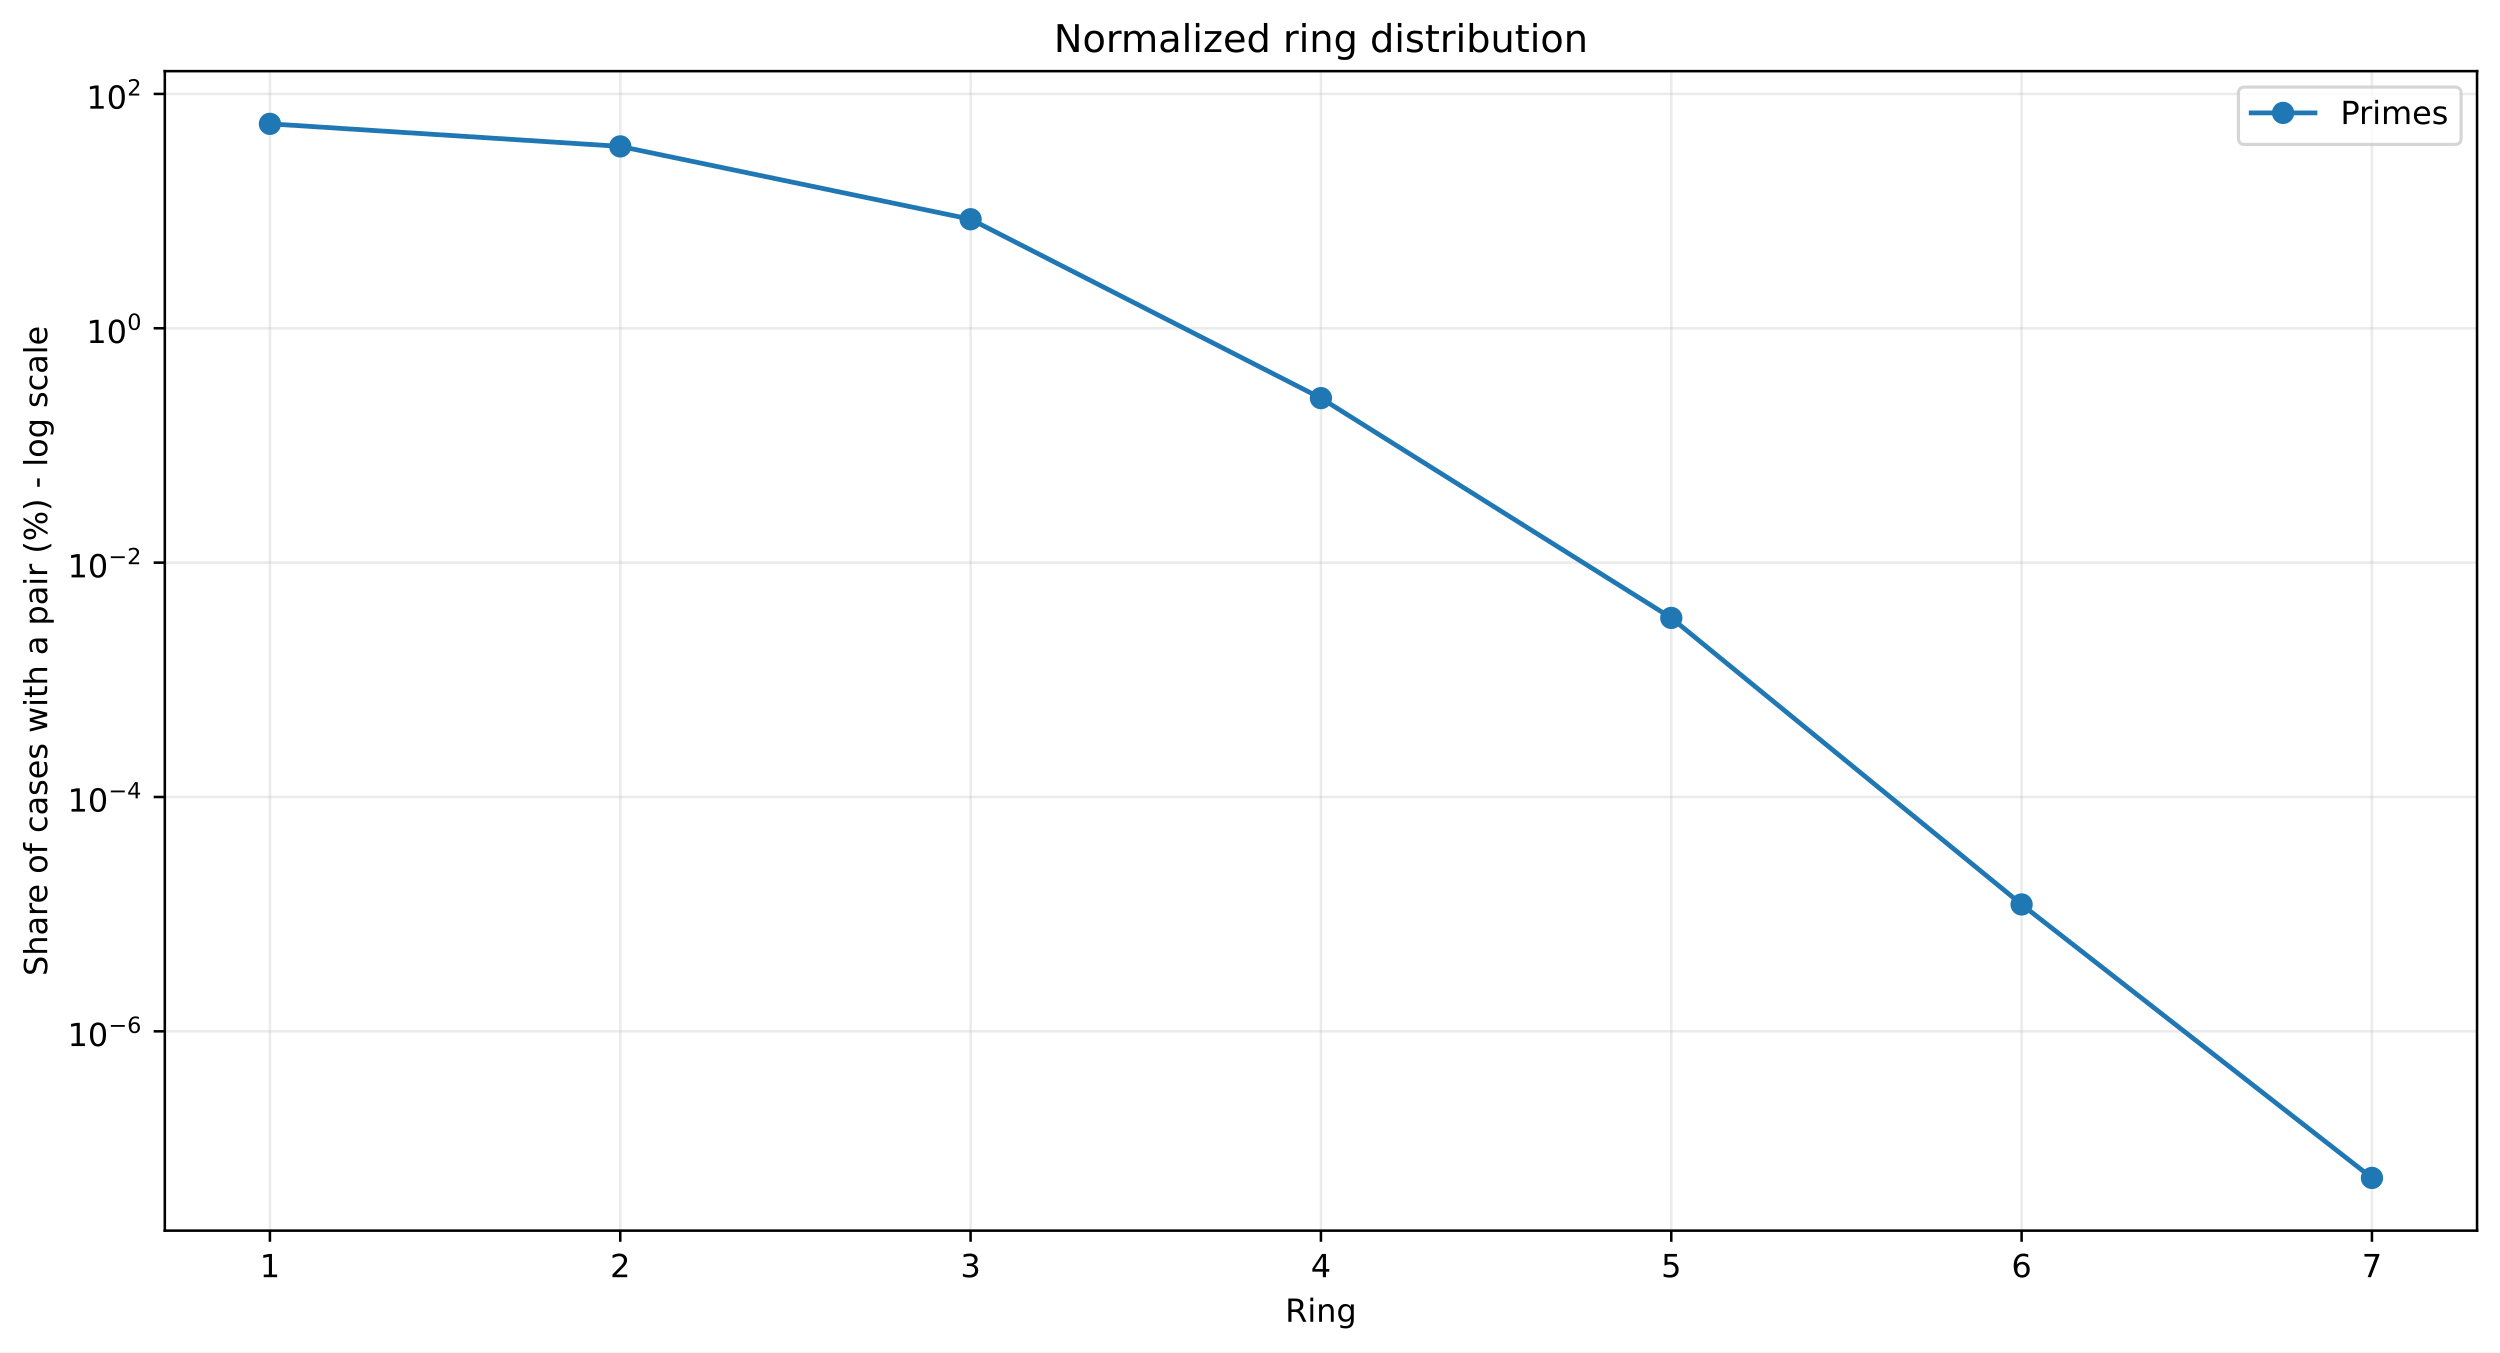
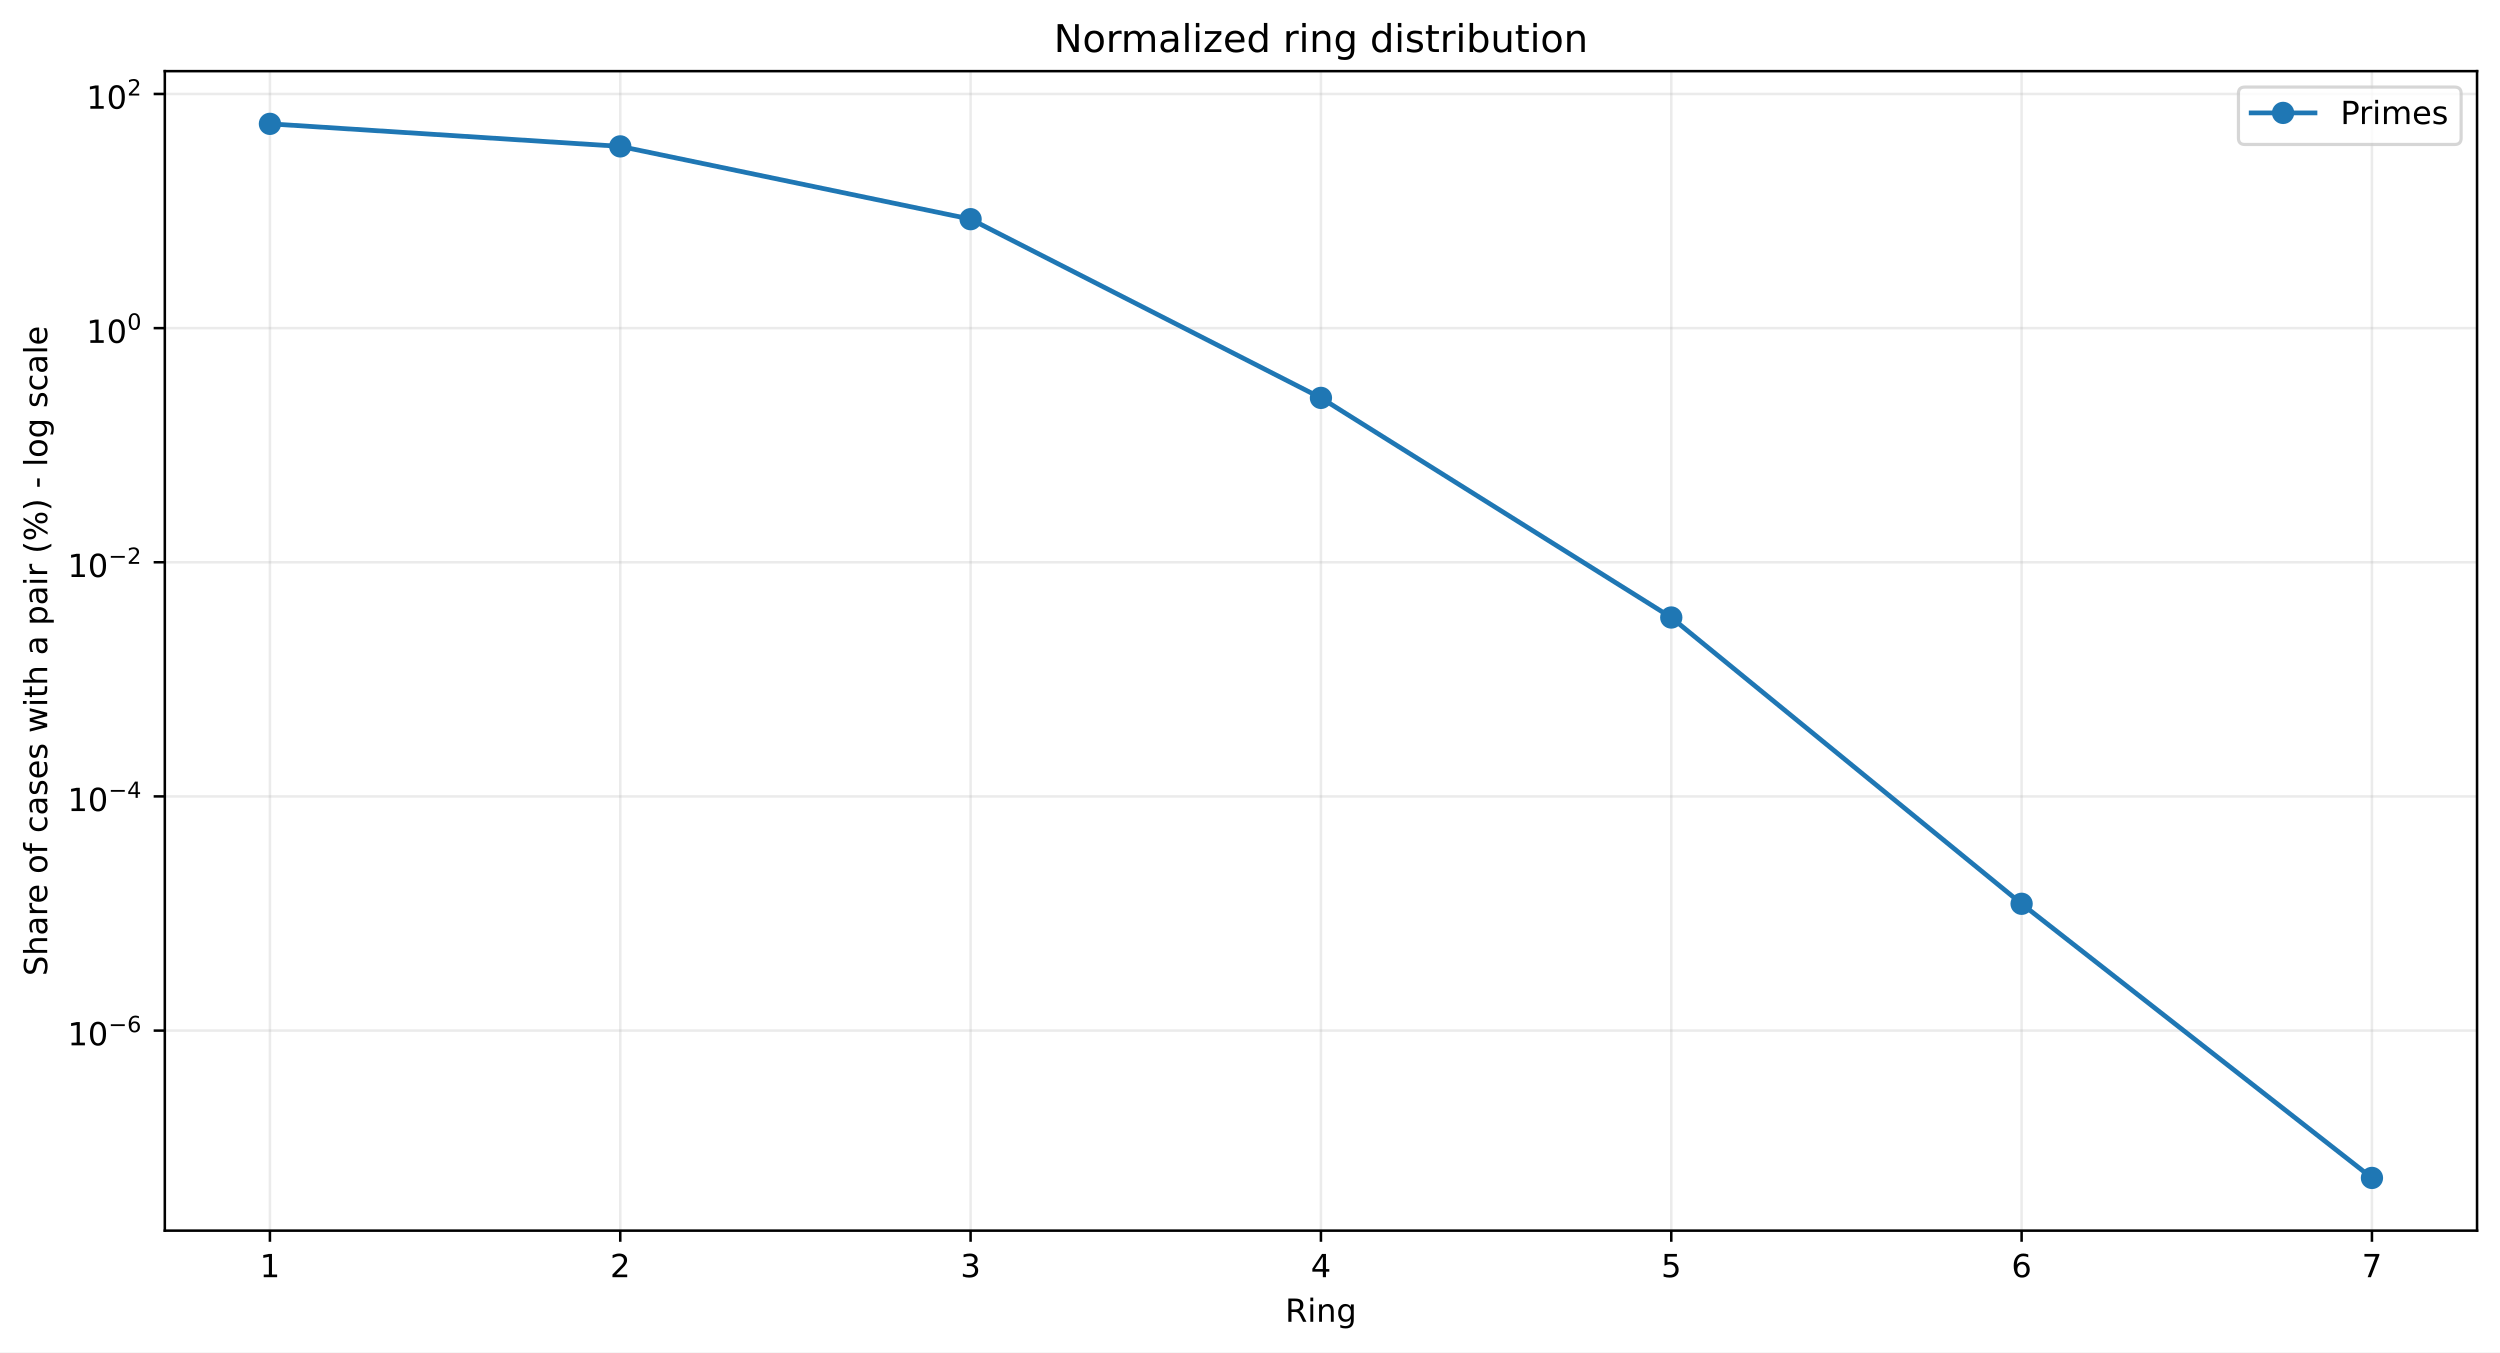
<svg xmlns="http://www.w3.org/2000/svg" xmlns:xlink="http://www.w3.org/1999/xlink" width="784.218pt" height="424.237pt" viewBox="0 0 784.218 424.237" version="1.1">
  <defs>
    <style type="text/css">*{stroke-linejoin: round; stroke-linecap: butt}</style>
  </defs>
  <g id="figure_1">
    <g id="patch_1">
      <path d="M 0 424.237  L 784.218 424.237  L 784.218 0  L 0 0  z " style="fill: #ffffff" />
    </g>
    <g id="axes_1">
      <g id="patch_2">
        <path d="M 51.701 386.036  L 777.018 386.036  L 777.018 22.318  L 51.701 22.318  z " style="fill: #ffffff" />
      </g>
      <g id="matplotlib.axis_1">
        <g id="xtick_1">
          <g id="line2d_1">
-             <path d="M 84.67 386.036  L 84.67 22.318  " clip-path="url(#p4bf5fc5712)" style="fill: none; stroke: #b0b0b0; stroke-opacity: 0.25; stroke-width: 0.8; stroke-linecap: square" />
+             <path d="M 84.67 386.036  L 84.67 22.318  " clip-path="url(#pc31937df1d)" style="fill: none; stroke: #b0b0b0; stroke-opacity: 0.25; stroke-width: 0.8; stroke-linecap: square" />
          </g>
          <g id="line2d_2">
            <defs>
-               <path id="m46fba24f8d" d="M 0 0  L 0 3.5  " style="stroke: #000000; stroke-width: 0.8" />
+               <path id="m17b2dad60d" d="M 0 0  L 0 3.5  " style="stroke: #000000; stroke-width: 0.8" />
            </defs>
            <g>
-               <use xlink:href="#m46fba24f8d" x="84.67" y="386.036" style="stroke: #000000; stroke-width: 0.8" />
+               <use xlink:href="#m17b2dad60d" x="84.67" y="386.036" style="stroke: #000000; stroke-width: 0.8" />
            </g>
          </g>
          <g id="text_1">
            <g transform="translate(81.48852 400.6334) scale(0.1 -0.1)">
              <defs>
                <path id="DejaVuSans-14" d="M 794 531  L 1825 531  L 1825 4091  L 703 3866  L 703 4441  L 1819 4666  L 2450 4666  L 2450 531  L 3481 531  L 3481 0  L 794 0  L 794 531  z " transform="scale(0.015625)" />
              </defs>
              <use xlink:href="#DejaVuSans-14" />
            </g>
          </g>
        </g>
        <g id="xtick_2">
          <g id="line2d_3">
-             <path d="M 194.566 386.036  L 194.566 22.318  " clip-path="url(#p4bf5fc5712)" style="fill: none; stroke: #b0b0b0; stroke-opacity: 0.25; stroke-width: 0.8; stroke-linecap: square" />
+             <path d="M 194.566 386.036  L 194.566 22.318  " clip-path="url(#pc31937df1d)" style="fill: none; stroke: #b0b0b0; stroke-opacity: 0.25; stroke-width: 0.8; stroke-linecap: square" />
          </g>
          <g id="line2d_4">
            <g>
-               <use xlink:href="#m46fba24f8d" x="194.566" y="386.036" style="stroke: #000000; stroke-width: 0.8" />
+               <use xlink:href="#m17b2dad60d" x="194.566" y="386.036" style="stroke: #000000; stroke-width: 0.8" />
            </g>
          </g>
          <g id="text_2">
            <g transform="translate(191.3851 400.6334) scale(0.1 -0.1)">
              <defs>
                <path id="DejaVuSans-15" d="M 1228 531  L 3431 531  L 3431 0  L 469 0  L 469 531  Q 828 903 1448 1529  Q 2069 2156 2228 2338  Q 2531 2678 2651 2914  Q 2772 3150 2772 3378  Q 2772 3750 2511 3984  Q 2250 4219 1831 4219  Q 1534 4219 1204 4116  Q 875 4013 500 3803  L 500 4441  Q 881 4594 1212 4672  Q 1544 4750 1819 4750  Q 2544 4750 2975 4387  Q 3406 4025 3406 3419  Q 3406 3131 3298 2873  Q 3191 2616 2906 2266  Q 2828 2175 2409 1742  Q 1991 1309 1228 531  z " transform="scale(0.015625)" />
              </defs>
              <use xlink:href="#DejaVuSans-15" />
            </g>
          </g>
        </g>
        <g id="xtick_3">
          <g id="line2d_5">
-             <path d="M 304.463 386.036  L 304.463 22.318  " clip-path="url(#p4bf5fc5712)" style="fill: none; stroke: #b0b0b0; stroke-opacity: 0.25; stroke-width: 0.8; stroke-linecap: square" />
+             <path d="M 304.463 386.036  L 304.463 22.318  " clip-path="url(#pc31937df1d)" style="fill: none; stroke: #b0b0b0; stroke-opacity: 0.25; stroke-width: 0.8; stroke-linecap: square" />
          </g>
          <g id="line2d_6">
            <g>
-               <use xlink:href="#m46fba24f8d" x="304.463" y="386.036" style="stroke: #000000; stroke-width: 0.8" />
+               <use xlink:href="#m17b2dad60d" x="304.463" y="386.036" style="stroke: #000000; stroke-width: 0.8" />
            </g>
          </g>
          <g id="text_3">
            <g transform="translate(301.2817 400.6334) scale(0.1 -0.1)">
              <defs>
                <path id="DejaVuSans-16" d="M 2597 2516  Q 3050 2419 3304 2112  Q 3559 1806 3559 1356  Q 3559 666 3084 287  Q 2609 -91 1734 -91  Q 1441 -91 1130 -33  Q 819 25 488 141  L 488 750  Q 750 597 1062 519  Q 1375 441 1716 441  Q 2309 441 2620 675  Q 2931 909 2931 1356  Q 2931 1769 2642 2001  Q 2353 2234 1838 2234  L 1294 2234  L 1294 2753  L 1863 2753  Q 2328 2753 2575 2939  Q 2822 3125 2822 3475  Q 2822 3834 2567 4026  Q 2313 4219 1838 4219  Q 1578 4219 1281 4162  Q 984 4106 628 3988  L 628 4550  Q 988 4650 1302 4700  Q 1616 4750 1894 4750  Q 2613 4750 3031 4423  Q 3450 4097 3450 3541  Q 3450 3153 3228 2886  Q 3006 2619 2597 2516  z " transform="scale(0.015625)" />
              </defs>
              <use xlink:href="#DejaVuSans-16" />
            </g>
          </g>
        </g>
        <g id="xtick_4">
          <g id="line2d_7">
-             <path d="M 414.36 386.036  L 414.36 22.318  " clip-path="url(#p4bf5fc5712)" style="fill: none; stroke: #b0b0b0; stroke-opacity: 0.25; stroke-width: 0.8; stroke-linecap: square" />
+             <path d="M 414.36 386.036  L 414.36 22.318  " clip-path="url(#pc31937df1d)" style="fill: none; stroke: #b0b0b0; stroke-opacity: 0.25; stroke-width: 0.8; stroke-linecap: square" />
          </g>
          <g id="line2d_8">
            <g>
-               <use xlink:href="#m46fba24f8d" x="414.36" y="386.036" style="stroke: #000000; stroke-width: 0.8" />
+               <use xlink:href="#m17b2dad60d" x="414.36" y="386.036" style="stroke: #000000; stroke-width: 0.8" />
            </g>
          </g>
          <g id="text_4">
            <g transform="translate(411.1784 400.6334) scale(0.1 -0.1)">
              <defs>
                <path id="DejaVuSans-17" d="M 2419 4116  L 825 1625  L 2419 1625  L 2419 4116  z M 2253 4666  L 3047 4666  L 3047 1625  L 3713 1625  L 3713 1100  L 3047 1100  L 3047 0  L 2419 0  L 2419 1100  L 313 1100  L 313 1709  L 2253 4666  z " transform="scale(0.015625)" />
              </defs>
              <use xlink:href="#DejaVuSans-17" />
            </g>
          </g>
        </g>
        <g id="xtick_5">
          <g id="line2d_9">
-             <path d="M 524.256 386.036  L 524.256 22.318  " clip-path="url(#p4bf5fc5712)" style="fill: none; stroke: #b0b0b0; stroke-opacity: 0.25; stroke-width: 0.8; stroke-linecap: square" />
+             <path d="M 524.256 386.036  L 524.256 22.318  " clip-path="url(#pc31937df1d)" style="fill: none; stroke: #b0b0b0; stroke-opacity: 0.25; stroke-width: 0.8; stroke-linecap: square" />
          </g>
          <g id="line2d_10">
            <g>
-               <use xlink:href="#m46fba24f8d" x="524.256" y="386.036" style="stroke: #000000; stroke-width: 0.8" />
+               <use xlink:href="#m17b2dad60d" x="524.256" y="386.036" style="stroke: #000000; stroke-width: 0.8" />
            </g>
          </g>
          <g id="text_5">
            <g transform="translate(521.075 400.6334) scale(0.1 -0.1)">
              <defs>
                <path id="DejaVuSans-18" d="M 691 4666  L 3169 4666  L 3169 4134  L 1269 4134  L 1269 2991  Q 1406 3038 1543 3061  Q 1681 3084 1819 3084  Q 2600 3084 3056 2656  Q 3513 2228 3513 1497  Q 3513 744 3044 326  Q 2575 -91 1722 -91  Q 1428 -91 1123 -41  Q 819 9 494 109  L 494 744  Q 775 591 1075 516  Q 1375 441 1709 441  Q 2250 441 2565 725  Q 2881 1009 2881 1497  Q 2881 1984 2565 2268  Q 2250 2553 1709 2553  Q 1456 2553 1204 2497  Q 953 2441 691 2322  L 691 4666  z " transform="scale(0.015625)" />
              </defs>
              <use xlink:href="#DejaVuSans-18" />
            </g>
          </g>
        </g>
        <g id="xtick_6">
          <g id="line2d_11">
-             <path d="M 634.153 386.036  L 634.153 22.318  " clip-path="url(#p4bf5fc5712)" style="fill: none; stroke: #b0b0b0; stroke-opacity: 0.25; stroke-width: 0.8; stroke-linecap: square" />
+             <path d="M 634.153 386.036  L 634.153 22.318  " clip-path="url(#pc31937df1d)" style="fill: none; stroke: #b0b0b0; stroke-opacity: 0.25; stroke-width: 0.8; stroke-linecap: square" />
          </g>
          <g id="line2d_12">
            <g>
-               <use xlink:href="#m46fba24f8d" x="634.153" y="386.036" style="stroke: #000000; stroke-width: 0.8" />
+               <use xlink:href="#m17b2dad60d" x="634.153" y="386.036" style="stroke: #000000; stroke-width: 0.8" />
            </g>
          </g>
          <g id="text_6">
            <g transform="translate(630.9716 400.6334) scale(0.1 -0.1)">
              <defs>
                <path id="DejaVuSans-19" d="M 2113 2584  Q 1688 2584 1439 2293  Q 1191 2003 1191 1497  Q 1191 994 1439 701  Q 1688 409 2113 409  Q 2538 409 2786 701  Q 3034 994 3034 1497  Q 3034 2003 2786 2293  Q 2538 2584 2113 2584  z M 3366 4563  L 3366 3988  Q 3128 4100 2886 4159  Q 2644 4219 2406 4219  Q 1781 4219 1451 3797  Q 1122 3375 1075 2522  Q 1259 2794 1537 2939  Q 1816 3084 2150 3084  Q 2853 3084 3261 2657  Q 3669 2231 3669 1497  Q 3669 778 3244 343  Q 2819 -91 2113 -91  Q 1303 -91 875 529  Q 447 1150 447 2328  Q 447 3434 972 4092  Q 1497 4750 2381 4750  Q 2619 4750 2861 4703  Q 3103 4656 3366 4563  z " transform="scale(0.015625)" />
              </defs>
              <use xlink:href="#DejaVuSans-19" />
            </g>
          </g>
        </g>
        <g id="xtick_7">
          <g id="line2d_13">
-             <path d="M 744.049 386.036  L 744.049 22.318  " clip-path="url(#p4bf5fc5712)" style="fill: none; stroke: #b0b0b0; stroke-opacity: 0.25; stroke-width: 0.8; stroke-linecap: square" />
+             <path d="M 744.049 386.036  L 744.049 22.318  " clip-path="url(#pc31937df1d)" style="fill: none; stroke: #b0b0b0; stroke-opacity: 0.25; stroke-width: 0.8; stroke-linecap: square" />
          </g>
          <g id="line2d_14">
            <g>
-               <use xlink:href="#m46fba24f8d" x="744.049" y="386.036" style="stroke: #000000; stroke-width: 0.8" />
+               <use xlink:href="#m17b2dad60d" x="744.049" y="386.036" style="stroke: #000000; stroke-width: 0.8" />
            </g>
          </g>
          <g id="text_7">
            <g transform="translate(740.8682 400.6334) scale(0.1 -0.1)">
              <defs>
                <path id="DejaVuSans-1a" d="M 525 4666  L 3525 4666  L 3525 4397  L 1831 0  L 1172 0  L 2766 4134  L 525 4134  L 525 4666  z " transform="scale(0.015625)" />
              </defs>
              <use xlink:href="#DejaVuSans-1a" />
            </g>
          </g>
        </g>
        <g id="text_8">
          <g transform="translate(403.1534 414.6342) scale(0.1 -0.1)">
            <defs>
              <path id="DejaVuSans-35" d="M 2841 2188  Q 3044 2119 3236 1894  Q 3428 1669 3622 1275  L 4263 0  L 3584 0  L 2988 1197  Q 2756 1666 2539 1819  Q 2322 1972 1947 1972  L 1259 1972  L 1259 0  L 628 0  L 628 4666  L 2053 4666  Q 2853 4666 3247 4331  Q 3641 3997 3641 3322  Q 3641 2881 3436 2590  Q 3231 2300 2841 2188  z M 1259 4147  L 1259 2491  L 2053 2491  Q 2509 2491 2742 2702  Q 2975 2913 2975 3322  Q 2975 3731 2742 3939  Q 2509 4147 2053 4147  L 1259 4147  z " transform="scale(0.015625)" />
              <path id="DejaVuSans-4c" d="M 603 3500  L 1178 3500  L 1178 0  L 603 0  L 603 3500  z M 603 4863  L 1178 4863  L 1178 4134  L 603 4134  L 603 4863  z " transform="scale(0.015625)" />
              <path id="DejaVuSans-51" d="M 3513 2113  L 3513 0  L 2938 0  L 2938 2094  Q 2938 2591 2744 2837  Q 2550 3084 2163 3084  Q 1697 3084 1428 2787  Q 1159 2491 1159 1978  L 1159 0  L 581 0  L 581 3500  L 1159 3500  L 1159 2956  Q 1366 3272 1645 3428  Q 1925 3584 2291 3584  Q 2894 3584 3203 3211  Q 3513 2838 3513 2113  z " transform="scale(0.015625)" />
              <path id="DejaVuSans-4a" d="M 2906 1791  Q 2906 2416 2648 2759  Q 2391 3103 1925 3103  Q 1463 3103 1205 2759  Q 947 2416 947 1791  Q 947 1169 1205 825  Q 1463 481 1925 481  Q 2391 481 2648 825  Q 2906 1169 2906 1791  z M 3481 434  Q 3481 -459 3084 -895  Q 2688 -1331 1869 -1331  Q 1566 -1331 1297 -1286  Q 1028 -1241 775 -1147  L 775 -588  Q 1028 -725 1275 -790  Q 1522 -856 1778 -856  Q 2344 -856 2625 -561  Q 2906 -266 2906 331  L 2906 616  Q 2728 306 2450 153  Q 2172 0 1784 0  Q 1141 0 747 490  Q 353 981 353 1791  Q 353 2603 747 3093  Q 1141 3584 1784 3584  Q 2172 3584 2450 3431  Q 2728 3278 2906 2969  L 2906 3500  L 3481 3500  L 3481 434  z " transform="scale(0.015625)" />
            </defs>
            <use xlink:href="#DejaVuSans-35" />
            <use xlink:href="#DejaVuSans-4c" transform="translate(69.48438 0)" />
            <use xlink:href="#DejaVuSans-51" transform="translate(97.26562 0)" />
            <use xlink:href="#DejaVuSans-4a" transform="translate(160.6406 0)" />
          </g>
        </g>
      </g>
      <g id="matplotlib.axis_2">
        <g id="ytick_1">
          <g id="line2d_15">
-             <path d="M 51.701 323.516  L 777.018 323.516  " clip-path="url(#p4bf5fc5712)" style="fill: none; stroke: #b0b0b0; stroke-opacity: 0.25; stroke-width: 0.8; stroke-linecap: square" />
+             <path d="M 51.701 323.279  L 777.018 323.279  " clip-path="url(#pc31937df1d)" style="fill: none; stroke: #b0b0b0; stroke-opacity: 0.25; stroke-width: 0.8; stroke-linecap: square" />
          </g>
          <g id="line2d_16">
            <defs>
-               <path id="me4453aafea" d="M 0 0  L -3.5 0  " style="stroke: #000000; stroke-width: 0.8" />
+               <path id="m6a59c99b90" d="M 0 0  L -3.5 0  " style="stroke: #000000; stroke-width: 0.8" />
            </defs>
            <g>
-               <use xlink:href="#me4453aafea" x="51.701" y="323.516" style="stroke: #000000; stroke-width: 0.8" />
+               <use xlink:href="#m6a59c99b90" x="51.701" y="323.279" style="stroke: #000000; stroke-width: 0.8" />
            </g>
          </g>
          <g id="text_9">
-             <g transform="translate(21.20078 328.2155) scale(0.1 -0.1)">
+             <g transform="translate(21.20078 327.9792) scale(0.1 -0.1)">
              <defs>
                <path id="DejaVuSans-13" d="M 2034 4250  Q 1547 4250 1301 3770  Q 1056 3291 1056 2328  Q 1056 1369 1301 889  Q 1547 409 2034 409  Q 2525 409 2770 889  Q 3016 1369 3016 2328  Q 3016 3291 2770 3770  Q 2525 4250 2034 4250  z M 2034 4750  Q 2819 4750 3233 4129  Q 3647 3509 3647 2328  Q 3647 1150 3233 529  Q 2819 -91 2034 -91  Q 1250 -91 836 529  Q 422 1150 422 2328  Q 422 3509 836 4129  Q 1250 4750 2034 4750  z " transform="scale(0.015625)" />
                <path id="DejaVuSans-c9c" d="M 678 2272  L 4684 2272  L 4684 1741  L 678 1741  L 678 2272  z " transform="scale(0.015625)" />
              </defs>
              <use xlink:href="#DejaVuSans-14" transform="translate(0 0.746875)" />
              <use xlink:href="#DejaVuSans-13" transform="translate(63.62305 0.746875)" />
              <use xlink:href="#DejaVuSans-c9c" transform="translate(128.2031 42.04688) scale(0.7)" />
              <use xlink:href="#DejaVuSans-19" transform="translate(186.8555 42.04688) scale(0.7)" />
            </g>
          </g>
        </g>
        <g id="ytick_2">
          <g id="line2d_17">
-             <path d="M 51.701 250.004  L 777.018 250.004  " clip-path="url(#p4bf5fc5712)" style="fill: none; stroke: #b0b0b0; stroke-opacity: 0.25; stroke-width: 0.8; stroke-linecap: square" />
+             <path d="M 51.701 249.828  L 777.018 249.828  " clip-path="url(#pc31937df1d)" style="fill: none; stroke: #b0b0b0; stroke-opacity: 0.25; stroke-width: 0.8; stroke-linecap: square" />
          </g>
          <g id="line2d_18">
            <g>
-               <use xlink:href="#me4453aafea" x="51.701" y="250.004" style="stroke: #000000; stroke-width: 0.8" />
+               <use xlink:href="#m6a59c99b90" x="51.701" y="249.828" style="stroke: #000000; stroke-width: 0.8" />
            </g>
          </g>
          <g id="text_10">
-             <g transform="translate(21.20078 254.6536) scale(0.1 -0.1)">
+             <g transform="translate(21.20078 254.4783) scale(0.1 -0.1)">
              <use xlink:href="#DejaVuSans-14" transform="translate(0 0.665625)" />
              <use xlink:href="#DejaVuSans-13" transform="translate(63.62305 0.665625)" />
              <use xlink:href="#DejaVuSans-c9c" transform="translate(128.2031 41.96563) scale(0.7)" />
              <use xlink:href="#DejaVuSans-17" transform="translate(186.8555 41.96563) scale(0.7)" />
            </g>
          </g>
        </g>
        <g id="ytick_3">
          <g id="line2d_19">
-             <path d="M 51.701 176.492  L 777.018 176.492  " clip-path="url(#p4bf5fc5712)" style="fill: none; stroke: #b0b0b0; stroke-opacity: 0.25; stroke-width: 0.8; stroke-linecap: square" />
+             <path d="M 51.701 176.377  L 777.018 176.377  " clip-path="url(#pc31937df1d)" style="fill: none; stroke: #b0b0b0; stroke-opacity: 0.25; stroke-width: 0.8; stroke-linecap: square" />
          </g>
          <g id="line2d_20">
            <g>
-               <use xlink:href="#me4453aafea" x="51.701" y="176.492" style="stroke: #000000; stroke-width: 0.8" />
+               <use xlink:href="#m6a59c99b90" x="51.701" y="176.377" style="stroke: #000000; stroke-width: 0.8" />
            </g>
          </g>
          <g id="text_11">
-             <g transform="translate(21.20078 181.1917) scale(0.1 -0.1)">
+             <g transform="translate(21.20078 181.0775) scale(0.1 -0.1)">
              <use xlink:href="#DejaVuSans-14" transform="translate(0 0.746875)" />
              <use xlink:href="#DejaVuSans-13" transform="translate(63.62305 0.746875)" />
              <use xlink:href="#DejaVuSans-c9c" transform="translate(128.2031 42.04688) scale(0.7)" />
              <use xlink:href="#DejaVuSans-15" transform="translate(186.8555 42.04688) scale(0.7)" />
            </g>
          </g>
        </g>
        <g id="ytick_4">
          <g id="line2d_21">
-             <path d="M 51.701 102.98  L 777.018 102.98  " clip-path="url(#p4bf5fc5712)" style="fill: none; stroke: #b0b0b0; stroke-opacity: 0.25; stroke-width: 0.8; stroke-linecap: square" />
+             <path d="M 51.701 102.927  L 777.018 102.927  " clip-path="url(#pc31937df1d)" style="fill: none; stroke: #b0b0b0; stroke-opacity: 0.25; stroke-width: 0.8; stroke-linecap: square" />
          </g>
          <g id="line2d_22">
            <g>
-               <use xlink:href="#me4453aafea" x="51.701" y="102.98" style="stroke: #000000; stroke-width: 0.8" />
+               <use xlink:href="#m6a59c99b90" x="51.701" y="102.927" style="stroke: #000000; stroke-width: 0.8" />
            </g>
          </g>
          <g id="text_12">
-             <g transform="translate(27.10078 107.6798) scale(0.1 -0.1)">
+             <g transform="translate(27.10078 107.6266) scale(0.1 -0.1)">
              <use xlink:href="#DejaVuSans-14" transform="translate(0 0.746875)" />
              <use xlink:href="#DejaVuSans-13" transform="translate(63.62305 0.746875)" />
              <use xlink:href="#DejaVuSans-13" transform="translate(128.2031 42.04688) scale(0.7)" />
            </g>
          </g>
        </g>
        <g id="ytick_5">
          <g id="line2d_23">
-             <path d="M 51.701 29.468  L 777.018 29.468  " clip-path="url(#p4bf5fc5712)" style="fill: none; stroke: #b0b0b0; stroke-opacity: 0.25; stroke-width: 0.8; stroke-linecap: square" />
+             <path d="M 51.701 29.476  L 777.018 29.476  " clip-path="url(#pc31937df1d)" style="fill: none; stroke: #b0b0b0; stroke-opacity: 0.25; stroke-width: 0.8; stroke-linecap: square" />
          </g>
          <g id="line2d_24">
            <g>
-               <use xlink:href="#me4453aafea" x="51.701" y="29.468" style="stroke: #000000; stroke-width: 0.8" />
+               <use xlink:href="#m6a59c99b90" x="51.701" y="29.476" style="stroke: #000000; stroke-width: 0.8" />
            </g>
          </g>
          <g id="text_13">
-             <g transform="translate(27.10078 34.16795) scale(0.1 -0.1)">
+             <g transform="translate(27.10078 34.17574) scale(0.1 -0.1)">
              <use xlink:href="#DejaVuSans-14" transform="translate(0 0.746875)" />
              <use xlink:href="#DejaVuSans-13" transform="translate(63.62305 0.746875)" />
              <use xlink:href="#DejaVuSans-15" transform="translate(128.2031 42.04688) scale(0.7)" />
            </g>
          </g>
        </g>
        <g id="text_14">
          <g transform="translate(14.79844 306.1426) rotate(-90) scale(0.1 -0.1)">
            <defs>
              <path id="DejaVuSans-36" d="M 3425 4513  L 3425 3897  Q 3066 4069 2747 4153  Q 2428 4238 2131 4238  Q 1616 4238 1336 4038  Q 1056 3838 1056 3469  Q 1056 3159 1242 3001  Q 1428 2844 1947 2747  L 2328 2669  Q 3034 2534 3370 2195  Q 3706 1856 3706 1288  Q 3706 609 3251 259  Q 2797 -91 1919 -91  Q 1588 -91 1214 -16  Q 841 59 441 206  L 441 856  Q 825 641 1194 531  Q 1563 422 1919 422  Q 2459 422 2753 634  Q 3047 847 3047 1241  Q 3047 1584 2836 1778  Q 2625 1972 2144 2069  L 1759 2144  Q 1053 2284 737 2584  Q 422 2884 422 3419  Q 422 4038 858 4394  Q 1294 4750 2059 4750  Q 2388 4750 2728 4690  Q 3069 4631 3425 4513  z " transform="scale(0.015625)" />
              <path id="DejaVuSans-4b" d="M 3513 2113  L 3513 0  L 2938 0  L 2938 2094  Q 2938 2591 2744 2837  Q 2550 3084 2163 3084  Q 1697 3084 1428 2787  Q 1159 2491 1159 1978  L 1159 0  L 581 0  L 581 4863  L 1159 4863  L 1159 2956  Q 1366 3272 1645 3428  Q 1925 3584 2291 3584  Q 2894 3584 3203 3211  Q 3513 2838 3513 2113  z " transform="scale(0.015625)" />
              <path id="DejaVuSans-44" d="M 2194 1759  Q 1497 1759 1228 1600  Q 959 1441 959 1056  Q 959 750 1161 570  Q 1363 391 1709 391  Q 2188 391 2477 730  Q 2766 1069 2766 1631  L 2766 1759  L 2194 1759  z M 3341 1997  L 3341 0  L 2766 0  L 2766 531  Q 2569 213 2275 61  Q 1981 -91 1556 -91  Q 1019 -91 701 211  Q 384 513 384 1019  Q 384 1609 779 1909  Q 1175 2209 1959 2209  L 2766 2209  L 2766 2266  Q 2766 2663 2505 2880  Q 2244 3097 1772 3097  Q 1472 3097 1187 3025  Q 903 2953 641 2809  L 641 3341  Q 956 3463 1253 3523  Q 1550 3584 1831 3584  Q 2591 3584 2966 3190  Q 3341 2797 3341 1997  z " transform="scale(0.015625)" />
              <path id="DejaVuSans-55" d="M 2631 2963  Q 2534 3019 2420 3045  Q 2306 3072 2169 3072  Q 1681 3072 1420 2755  Q 1159 2438 1159 1844  L 1159 0  L 581 0  L 581 3500  L 1159 3500  L 1159 2956  Q 1341 3275 1631 3429  Q 1922 3584 2338 3584  Q 2397 3584 2469 3576  Q 2541 3569 2628 3553  L 2631 2963  z " transform="scale(0.015625)" />
              <path id="DejaVuSans-48" d="M 3597 1894  L 3597 1613  L 953 1613  Q 991 1019 1311 708  Q 1631 397 2203 397  Q 2534 397 2845 478  Q 3156 559 3463 722  L 3463 178  Q 3153 47 2828 -22  Q 2503 -91 2169 -91  Q 1331 -91 842 396  Q 353 884 353 1716  Q 353 2575 817 3079  Q 1281 3584 2069 3584  Q 2775 3584 3186 3129  Q 3597 2675 3597 1894  z M 3022 2063  Q 3016 2534 2758 2815  Q 2500 3097 2075 3097  Q 1594 3097 1305 2825  Q 1016 2553 972 2059  L 3022 2063  z " transform="scale(0.015625)" />
              <path id="DejaVuSans-3" transform="scale(0.015625)" />
              <path id="DejaVuSans-52" d="M 1959 3097  Q 1497 3097 1228 2736  Q 959 2375 959 1747  Q 959 1119 1226 758  Q 1494 397 1959 397  Q 2419 397 2687 759  Q 2956 1122 2956 1747  Q 2956 2369 2687 2733  Q 2419 3097 1959 3097  z M 1959 3584  Q 2709 3584 3137 3096  Q 3566 2609 3566 1747  Q 3566 888 3137 398  Q 2709 -91 1959 -91  Q 1206 -91 779 398  Q 353 888 353 1747  Q 353 2609 779 3096  Q 1206 3584 1959 3584  z " transform="scale(0.015625)" />
              <path id="DejaVuSans-49" d="M 2375 4863  L 2375 4384  L 1825 4384  Q 1516 4384 1395 4259  Q 1275 4134 1275 3809  L 1275 3500  L 2222 3500  L 2222 3053  L 1275 3053  L 1275 0  L 697 0  L 697 3053  L 147 3053  L 147 3500  L 697 3500  L 697 3744  Q 697 4328 969 4595  Q 1241 4863 1831 4863  L 2375 4863  z " transform="scale(0.015625)" />
              <path id="DejaVuSans-46" d="M 3122 3366  L 3122 2828  Q 2878 2963 2633 3030  Q 2388 3097 2138 3097  Q 1578 3097 1268 2742  Q 959 2388 959 1747  Q 959 1106 1268 751  Q 1578 397 2138 397  Q 2388 397 2633 464  Q 2878 531 3122 666  L 3122 134  Q 2881 22 2623 -34  Q 2366 -91 2075 -91  Q 1284 -91 818 406  Q 353 903 353 1747  Q 353 2603 823 3093  Q 1294 3584 2113 3584  Q 2378 3584 2631 3529  Q 2884 3475 3122 3366  z " transform="scale(0.015625)" />
              <path id="DejaVuSans-56" d="M 2834 3397  L 2834 2853  Q 2591 2978 2328 3040  Q 2066 3103 1784 3103  Q 1356 3103 1142 2972  Q 928 2841 928 2578  Q 928 2378 1081 2264  Q 1234 2150 1697 2047  L 1894 2003  Q 2506 1872 2764 1633  Q 3022 1394 3022 966  Q 3022 478 2636 193  Q 2250 -91 1575 -91  Q 1294 -91 989 -36  Q 684 19 347 128  L 347 722  Q 666 556 975 473  Q 1284 391 1588 391  Q 1994 391 2212 530  Q 2431 669 2431 922  Q 2431 1156 2273 1281  Q 2116 1406 1581 1522  L 1381 1569  Q 847 1681 609 1914  Q 372 2147 372 2553  Q 372 3047 722 3315  Q 1072 3584 1716 3584  Q 2034 3584 2315 3537  Q 2597 3491 2834 3397  z " transform="scale(0.015625)" />
              <path id="DejaVuSans-5a" d="M 269 3500  L 844 3500  L 1563 769  L 2278 3500  L 2956 3500  L 3675 769  L 4391 3500  L 4966 3500  L 4050 0  L 3372 0  L 2619 2869  L 1863 0  L 1184 0  L 269 3500  z " transform="scale(0.015625)" />
              <path id="DejaVuSans-57" d="M 1172 4494  L 1172 3500  L 2356 3500  L 2356 3053  L 1172 3053  L 1172 1153  Q 1172 725 1289 603  Q 1406 481 1766 481  L 2356 481  L 2356 0  L 1766 0  Q 1100 0 847 248  Q 594 497 594 1153  L 594 3053  L 172 3053  L 172 3500  L 594 3500  L 594 4494  L 1172 4494  z " transform="scale(0.015625)" />
              <path id="DejaVuSans-53" d="M 1159 525  L 1159 -1331  L 581 -1331  L 581 3500  L 1159 3500  L 1159 2969  Q 1341 3281 1617 3432  Q 1894 3584 2278 3584  Q 2916 3584 3314 3078  Q 3713 2572 3713 1747  Q 3713 922 3314 415  Q 2916 -91 2278 -91  Q 1894 -91 1617 61  Q 1341 213 1159 525  z M 3116 1747  Q 3116 2381 2855 2742  Q 2594 3103 2138 3103  Q 1681 3103 1420 2742  Q 1159 2381 1159 1747  Q 1159 1113 1420 752  Q 1681 391 2138 391  Q 2594 391 2855 752  Q 3116 1113 3116 1747  z " transform="scale(0.015625)" />
              <path id="DejaVuSans-b" d="M 1984 4856  Q 1566 4138 1362 3434  Q 1159 2731 1159 2009  Q 1159 1288 1364 580  Q 1569 -128 1984 -844  L 1484 -844  Q 1016 -109 783 600  Q 550 1309 550 2009  Q 550 2706 781 3412  Q 1013 4119 1484 4856  L 1984 4856  z " transform="scale(0.015625)" />
              <path id="DejaVuSans-8" d="M 4653 2053  Q 4381 2053 4226 1822  Q 4072 1591 4072 1178  Q 4072 772 4226 539  Q 4381 306 4653 306  Q 4919 306 5073 539  Q 5228 772 5228 1178  Q 5228 1588 5073 1820  Q 4919 2053 4653 2053  z M 4653 2450  Q 5147 2450 5437 2106  Q 5728 1763 5728 1178  Q 5728 594 5436 251  Q 5144 -91 4653 -91  Q 4153 -91 3862 251  Q 3572 594 3572 1178  Q 3572 1766 3864 2108  Q 4156 2450 4653 2450  z M 1428 4353  Q 1159 4353 1004 4120  Q 850 3888 850 3481  Q 850 3069 1003 2837  Q 1156 2606 1428 2606  Q 1700 2606 1854 2837  Q 2009 3069 2009 3481  Q 2009 3884 1853 4118  Q 1697 4353 1428 4353  z M 4250 4750  L 4750 4750  L 1831 -91  L 1331 -91  L 4250 4750  z M 1428 4750  Q 1922 4750 2215 4408  Q 2509 4066 2509 3481  Q 2509 2891 2217 2550  Q 1925 2209 1428 2209  Q 931 2209 642 2551  Q 353 2894 353 3481  Q 353 4063 643 4406  Q 934 4750 1428 4750  z " transform="scale(0.015625)" />
              <path id="DejaVuSans-c" d="M 513 4856  L 1013 4856  Q 1481 4119 1714 3412  Q 1947 2706 1947 2009  Q 1947 1309 1714 600  Q 1481 -109 1013 -844  L 513 -844  Q 928 -128 1133 580  Q 1338 1288 1338 2009  Q 1338 2731 1133 3434  Q 928 4138 513 4856  z " transform="scale(0.015625)" />
              <path id="DejaVuSans-10" d="M 313 2009  L 1997 2009  L 1997 1497  L 313 1497  L 313 2009  z " transform="scale(0.015625)" />
              <path id="DejaVuSans-4f" d="M 603 4863  L 1178 4863  L 1178 0  L 603 0  L 603 4863  z " transform="scale(0.015625)" />
            </defs>
            <use xlink:href="#DejaVuSans-36" />
            <use xlink:href="#DejaVuSans-4b" transform="translate(63.48438 0)" />
            <use xlink:href="#DejaVuSans-44" transform="translate(126.8594 0)" />
            <use xlink:href="#DejaVuSans-55" transform="translate(188.1406 0)" />
            <use xlink:href="#DejaVuSans-48" transform="translate(227.0469 0)" />
            <use xlink:href="#DejaVuSans-3" transform="translate(288.5781 0)" />
            <use xlink:href="#DejaVuSans-52" transform="translate(320.3594 0)" />
            <use xlink:href="#DejaVuSans-49" transform="translate(381.5469 0)" />
            <use xlink:href="#DejaVuSans-3" transform="translate(416.75 0)" />
            <use xlink:href="#DejaVuSans-46" transform="translate(448.5312 0)" />
            <use xlink:href="#DejaVuSans-44" transform="translate(503.5156 0)" />
            <use xlink:href="#DejaVuSans-56" transform="translate(564.7969 0)" />
            <use xlink:href="#DejaVuSans-48" transform="translate(616.8906 0)" />
            <use xlink:href="#DejaVuSans-56" transform="translate(678.4219 0)" />
            <use xlink:href="#DejaVuSans-3" transform="translate(730.5156 0)" />
            <use xlink:href="#DejaVuSans-5a" transform="translate(762.2969 0)" />
            <use xlink:href="#DejaVuSans-4c" transform="translate(844.0781 0)" />
            <use xlink:href="#DejaVuSans-57" transform="translate(871.8594 0)" />
            <use xlink:href="#DejaVuSans-4b" transform="translate(911.0625 0)" />
            <use xlink:href="#DejaVuSans-3" transform="translate(974.4375 0)" />
            <use xlink:href="#DejaVuSans-44" transform="translate(1006.219 0)" />
            <use xlink:href="#DejaVuSans-3" transform="translate(1067.5 0)" />
            <use xlink:href="#DejaVuSans-53" transform="translate(1099.281 0)" />
            <use xlink:href="#DejaVuSans-44" transform="translate(1162.766 0)" />
            <use xlink:href="#DejaVuSans-4c" transform="translate(1224.047 0)" />
            <use xlink:href="#DejaVuSans-55" transform="translate(1251.828 0)" />
            <use xlink:href="#DejaVuSans-3" transform="translate(1292.938 0)" />
            <use xlink:href="#DejaVuSans-b" transform="translate(1324.719 0)" />
            <use xlink:href="#DejaVuSans-8" transform="translate(1363.734 0)" />
            <use xlink:href="#DejaVuSans-c" transform="translate(1458.75 0)" />
            <use xlink:href="#DejaVuSans-3" transform="translate(1497.766 0)" />
            <use xlink:href="#DejaVuSans-10" transform="translate(1529.547 0)" />
            <use xlink:href="#DejaVuSans-3" transform="translate(1565.625 0)" />
            <use xlink:href="#DejaVuSans-4f" transform="translate(1597.406 0)" />
            <use xlink:href="#DejaVuSans-52" transform="translate(1625.188 0)" />
            <use xlink:href="#DejaVuSans-4a" transform="translate(1686.375 0)" />
            <use xlink:href="#DejaVuSans-3" transform="translate(1749.859 0)" />
            <use xlink:href="#DejaVuSans-56" transform="translate(1781.641 0)" />
            <use xlink:href="#DejaVuSans-46" transform="translate(1833.734 0)" />
            <use xlink:href="#DejaVuSans-44" transform="translate(1888.719 0)" />
            <use xlink:href="#DejaVuSans-4f" transform="translate(1950 0)" />
            <use xlink:href="#DejaVuSans-48" transform="translate(1977.781 0)" />
          </g>
        </g>
      </g>
      <g id="line2d_25">
-         <path d="M 84.67 38.851  L 194.566 45.926  L 304.463 68.776  L 414.36 124.887  L 524.256 193.838  L 634.153 283.717  L 744.049 369.503  " clip-path="url(#p4bf5fc5712)" style="fill: none; stroke: #1f77b4; stroke-width: 1.5; stroke-linecap: square" />
+         <path d="M 84.67 38.851  L 194.566 45.92  L 304.463 68.752  L 414.36 124.816  L 524.256 193.705  L 634.153 283.509  L 744.049 369.503  " clip-path="url(#pc31937df1d)" style="fill: none; stroke: #1f77b4; stroke-width: 1.5; stroke-linecap: square" />
        <defs>
-           <path id="m1fd1eecf1e" d="M 0 3  C 0.796 3 1.559 2.684 2.121 2.121  C 2.684 1.559 3 0.796 3 0  C 3 -0.796 2.684 -1.559 2.121 -2.121  C 1.559 -2.684 0.796 -3 0 -3  C -0.796 -3 -1.559 -2.684 -2.121 -2.121  C -2.684 -1.559 -3 -0.796 -3 0  C -3 0.796 -2.684 1.559 -2.121 2.121  C -1.559 2.684 -0.796 3 0 3  z " style="stroke: #1f77b4" />
+           <path id="m9644cc6266" d="M 0 3  C 0.796 3 1.559 2.684 2.121 2.121  C 2.684 1.559 3 0.796 3 0  C 3 -0.796 2.684 -1.559 2.121 -2.121  C 1.559 -2.684 0.796 -3 0 -3  C -0.796 -3 -1.559 -2.684 -2.121 -2.121  C -2.684 -1.559 -3 -0.796 -3 0  C -3 0.796 -2.684 1.559 -2.121 2.121  C -1.559 2.684 -0.796 3 0 3  z " style="stroke: #1f77b4" />
        </defs>
-         <g clip-path="url(#p4bf5fc5712)">
-           <use xlink:href="#m1fd1eecf1e" x="84.67" y="38.851" style="fill: #1f77b4; stroke: #1f77b4" />
-           <use xlink:href="#m1fd1eecf1e" x="194.566" y="45.926" style="fill: #1f77b4; stroke: #1f77b4" />
-           <use xlink:href="#m1fd1eecf1e" x="304.463" y="68.776" style="fill: #1f77b4; stroke: #1f77b4" />
-           <use xlink:href="#m1fd1eecf1e" x="414.36" y="124.887" style="fill: #1f77b4; stroke: #1f77b4" />
-           <use xlink:href="#m1fd1eecf1e" x="524.256" y="193.838" style="fill: #1f77b4; stroke: #1f77b4" />
-           <use xlink:href="#m1fd1eecf1e" x="634.153" y="283.717" style="fill: #1f77b4; stroke: #1f77b4" />
-           <use xlink:href="#m1fd1eecf1e" x="744.049" y="369.503" style="fill: #1f77b4; stroke: #1f77b4" />
+         <g clip-path="url(#pc31937df1d)">
+           <use xlink:href="#m9644cc6266" x="84.67" y="38.851" style="fill: #1f77b4; stroke: #1f77b4" />
+           <use xlink:href="#m9644cc6266" x="194.566" y="45.92" style="fill: #1f77b4; stroke: #1f77b4" />
+           <use xlink:href="#m9644cc6266" x="304.463" y="68.752" style="fill: #1f77b4; stroke: #1f77b4" />
+           <use xlink:href="#m9644cc6266" x="414.36" y="124.816" style="fill: #1f77b4; stroke: #1f77b4" />
+           <use xlink:href="#m9644cc6266" x="524.256" y="193.705" style="fill: #1f77b4; stroke: #1f77b4" />
+           <use xlink:href="#m9644cc6266" x="634.153" y="283.509" style="fill: #1f77b4; stroke: #1f77b4" />
+           <use xlink:href="#m9644cc6266" x="744.049" y="369.503" style="fill: #1f77b4; stroke: #1f77b4" />
        </g>
      </g>
      <g id="patch_3">
        <path d="M 51.701 386.036  L 51.701 22.318  " style="fill: none; stroke: #000000; stroke-width: 0.8; stroke-linejoin: miter; stroke-linecap: square" />
      </g>
      <g id="patch_4">
        <path d="M 777.018 386.036  L 777.018 22.318  " style="fill: none; stroke: #000000; stroke-width: 0.8; stroke-linejoin: miter; stroke-linecap: square" />
      </g>
      <g id="patch_5">
        <path d="M 51.701 386.036  L 777.018 386.036  " style="fill: none; stroke: #000000; stroke-width: 0.8; stroke-linejoin: miter; stroke-linecap: square" />
      </g>
      <g id="patch_6">
        <path d="M 51.701 22.318  L 777.018 22.318  " style="fill: none; stroke: #000000; stroke-width: 0.8; stroke-linejoin: miter; stroke-linecap: square" />
      </g>
      <g id="text_15">
        <g transform="translate(330.5827 16.31812) scale(0.12 -0.12)">
          <defs>
            <path id="DejaVuSans-31" d="M 628 4666  L 1478 4666  L 3547 763  L 3547 4666  L 4159 4666  L 4159 0  L 3309 0  L 1241 3903  L 1241 0  L 628 0  L 628 4666  z " transform="scale(0.015625)" />
            <path id="DejaVuSans-50" d="M 3328 2828  Q 3544 3216 3844 3400  Q 4144 3584 4550 3584  Q 5097 3584 5394 3201  Q 5691 2819 5691 2113  L 5691 0  L 5113 0  L 5113 2094  Q 5113 2597 4934 2840  Q 4756 3084 4391 3084  Q 3944 3084 3684 2787  Q 3425 2491 3425 1978  L 3425 0  L 2847 0  L 2847 2094  Q 2847 2600 2669 2842  Q 2491 3084 2119 3084  Q 1678 3084 1418 2786  Q 1159 2488 1159 1978  L 1159 0  L 581 0  L 581 3500  L 1159 3500  L 1159 2956  Q 1356 3278 1631 3431  Q 1906 3584 2284 3584  Q 2666 3584 2933 3390  Q 3200 3197 3328 2828  z " transform="scale(0.015625)" />
            <path id="DejaVuSans-5d" d="M 353 3500  L 3084 3500  L 3084 2975  L 922 459  L 3084 459  L 3084 0  L 275 0  L 275 525  L 2438 3041  L 353 3041  L 353 3500  z " transform="scale(0.015625)" />
            <path id="DejaVuSans-47" d="M 2906 2969  L 2906 4863  L 3481 4863  L 3481 0  L 2906 0  L 2906 525  Q 2725 213 2448 61  Q 2172 -91 1784 -91  Q 1150 -91 751 415  Q 353 922 353 1747  Q 353 2572 751 3078  Q 1150 3584 1784 3584  Q 2172 3584 2448 3432  Q 2725 3281 2906 2969  z M 947 1747  Q 947 1113 1208 752  Q 1469 391 1925 391  Q 2381 391 2643 752  Q 2906 1113 2906 1747  Q 2906 2381 2643 2742  Q 2381 3103 1925 3103  Q 1469 3103 1208 2742  Q 947 2381 947 1747  z " transform="scale(0.015625)" />
            <path id="DejaVuSans-45" d="M 3116 1747  Q 3116 2381 2855 2742  Q 2594 3103 2138 3103  Q 1681 3103 1420 2742  Q 1159 2381 1159 1747  Q 1159 1113 1420 752  Q 1681 391 2138 391  Q 2594 391 2855 752  Q 3116 1113 3116 1747  z M 1159 2969  Q 1341 3281 1617 3432  Q 1894 3584 2278 3584  Q 2916 3584 3314 3078  Q 3713 2572 3713 1747  Q 3713 922 3314 415  Q 2916 -91 2278 -91  Q 1894 -91 1617 61  Q 1341 213 1159 525  L 1159 0  L 581 0  L 581 4863  L 1159 4863  L 1159 2969  z " transform="scale(0.015625)" />
            <path id="DejaVuSans-58" d="M 544 1381  L 544 3500  L 1119 3500  L 1119 1403  Q 1119 906 1312 657  Q 1506 409 1894 409  Q 2359 409 2629 706  Q 2900 1003 2900 1516  L 2900 3500  L 3475 3500  L 3475 0  L 2900 0  L 2900 538  Q 2691 219 2414 64  Q 2138 -91 1772 -91  Q 1169 -91 856 284  Q 544 659 544 1381  z M 1991 3584  L 1991 3584  z " transform="scale(0.015625)" />
          </defs>
          <use xlink:href="#DejaVuSans-31" />
          <use xlink:href="#DejaVuSans-52" transform="translate(74.8125 0)" />
          <use xlink:href="#DejaVuSans-55" transform="translate(136 0)" />
          <use xlink:href="#DejaVuSans-50" transform="translate(175.3594 0)" />
          <use xlink:href="#DejaVuSans-44" transform="translate(272.7656 0)" />
          <use xlink:href="#DejaVuSans-4f" transform="translate(334.0469 0)" />
          <use xlink:href="#DejaVuSans-4c" transform="translate(361.8281 0)" />
          <use xlink:href="#DejaVuSans-5d" transform="translate(389.6094 0)" />
          <use xlink:href="#DejaVuSans-48" transform="translate(442.0938 0)" />
          <use xlink:href="#DejaVuSans-47" transform="translate(503.625 0)" />
          <use xlink:href="#DejaVuSans-3" transform="translate(567.1094 0)" />
          <use xlink:href="#DejaVuSans-55" transform="translate(598.8906 0)" />
          <use xlink:href="#DejaVuSans-4c" transform="translate(640 0)" />
          <use xlink:href="#DejaVuSans-51" transform="translate(667.7812 0)" />
          <use xlink:href="#DejaVuSans-4a" transform="translate(731.1562 0)" />
          <use xlink:href="#DejaVuSans-3" transform="translate(794.6406 0)" />
          <use xlink:href="#DejaVuSans-47" transform="translate(826.4219 0)" />
          <use xlink:href="#DejaVuSans-4c" transform="translate(889.9062 0)" />
          <use xlink:href="#DejaVuSans-56" transform="translate(917.6875 0)" />
          <use xlink:href="#DejaVuSans-57" transform="translate(969.7812 0)" />
          <use xlink:href="#DejaVuSans-55" transform="translate(1008.984 0)" />
          <use xlink:href="#DejaVuSans-4c" transform="translate(1050.094 0)" />
          <use xlink:href="#DejaVuSans-45" transform="translate(1077.875 0)" />
          <use xlink:href="#DejaVuSans-58" transform="translate(1141.359 0)" />
          <use xlink:href="#DejaVuSans-57" transform="translate(1204.734 0)" />
          <use xlink:href="#DejaVuSans-4c" transform="translate(1243.938 0)" />
          <use xlink:href="#DejaVuSans-52" transform="translate(1271.719 0)" />
          <use xlink:href="#DejaVuSans-51" transform="translate(1332.906 0)" />
        </g>
      </g>
      <g id="legend_1">
        <g id="patch_7">
          <path d="M 704.172 45.319  L 770.018 45.319  Q 772.018 45.319 772.018 43.319  L 772.018 29.318  Q 772.018 27.318 770.018 27.318  L 704.172 27.318  Q 702.172 27.318 702.172 29.318  L 702.172 43.319  Q 702.172 45.319 704.172 45.319  z " style="fill: #ffffff; opacity: 0.8; stroke: #cccccc; stroke-linejoin: miter" />
        </g>
        <g id="line2d_26">
          <path d="M 706.172 35.417  L 716.172 35.417  L 726.172 35.417  " style="fill: none; stroke: #1f77b4; stroke-width: 1.5; stroke-linecap: square" />
          <g>
-             <use xlink:href="#m1fd1eecf1e" x="716.172" y="35.417" style="fill: #1f77b4; stroke: #1f77b4" />
+             <use xlink:href="#m9644cc6266" x="716.172" y="35.417" style="fill: #1f77b4; stroke: #1f77b4" />
          </g>
        </g>
        <g id="text_16">
          <g transform="translate(734.1716 38.91656) scale(0.1 -0.1)">
            <defs>
              <path id="DejaVuSans-33" d="M 1259 4147  L 1259 2394  L 2053 2394  Q 2494 2394 2734 2622  Q 2975 2850 2975 3272  Q 2975 3691 2734 3919  Q 2494 4147 2053 4147  L 1259 4147  z M 628 4666  L 2053 4666  Q 2838 4666 3239 4311  Q 3641 3956 3641 3272  Q 3641 2581 3239 2228  Q 2838 1875 2053 1875  L 1259 1875  L 1259 0  L 628 0  L 628 4666  z " transform="scale(0.015625)" />
            </defs>
            <use xlink:href="#DejaVuSans-33" />
            <use xlink:href="#DejaVuSans-55" transform="translate(58.54688 0)" />
            <use xlink:href="#DejaVuSans-4c" transform="translate(99.65625 0)" />
            <use xlink:href="#DejaVuSans-50" transform="translate(127.4375 0)" />
            <use xlink:href="#DejaVuSans-48" transform="translate(224.8438 0)" />
            <use xlink:href="#DejaVuSans-56" transform="translate(286.375 0)" />
          </g>
        </g>
      </g>
    </g>
  </g>
  <defs>
-     <clipPath id="p4bf5fc5712">
+     <clipPath id="pc31937df1d">
      <rect x="51.701" y="22.318" width="725.318" height="363.718" />
    </clipPath>
  </defs>
</svg>
